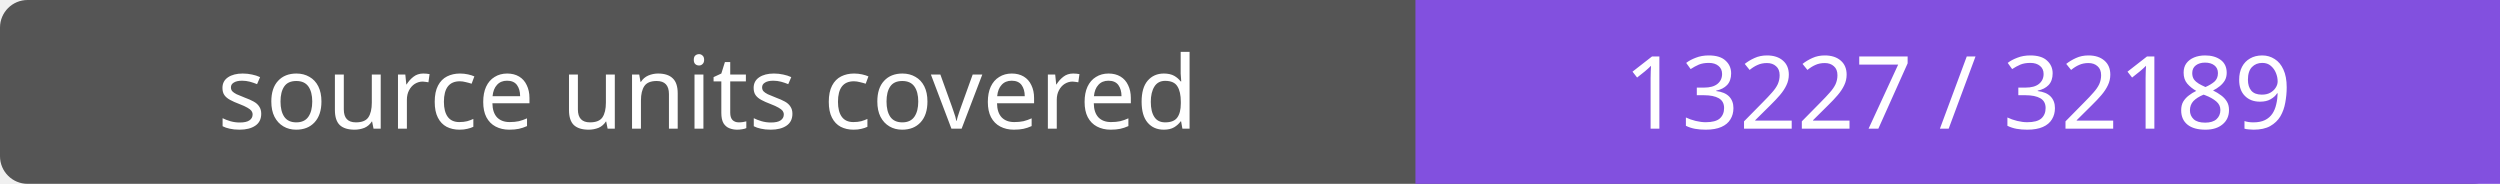
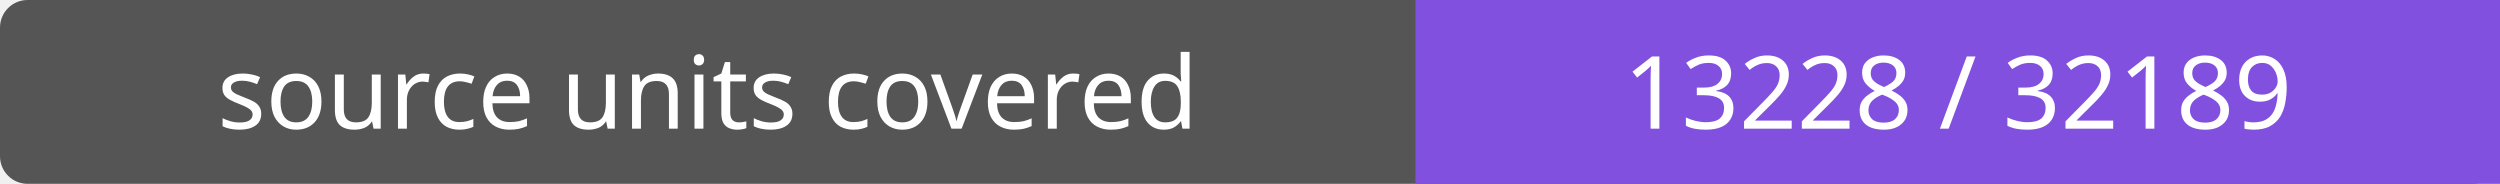
- <svg xmlns="http://www.w3.org/2000/svg" width="272" height="20" role="img" aria-label="source units covered: 13227 / 32189">
+ <svg xmlns="http://www.w3.org/2000/svg" width="272" height="20" role="img" aria-label="source units covered: 13228 / 32189">
  <rect width="272" height="20" rx="3" fill="#555" />
  <path fill="#8250df" d="M154 0h118v20H154z" />
  <g fill="#fff" text-anchor="middle" font-family="Verdana,sans-serif" font-size="11">
    <text x="77.0" y="14">source units covered</text>
-     <text x="213.0" y="14">13227 / 32189</text>
+     <text x="213.0" y="14">13228 / 32189</text>
  </g>
</svg>
